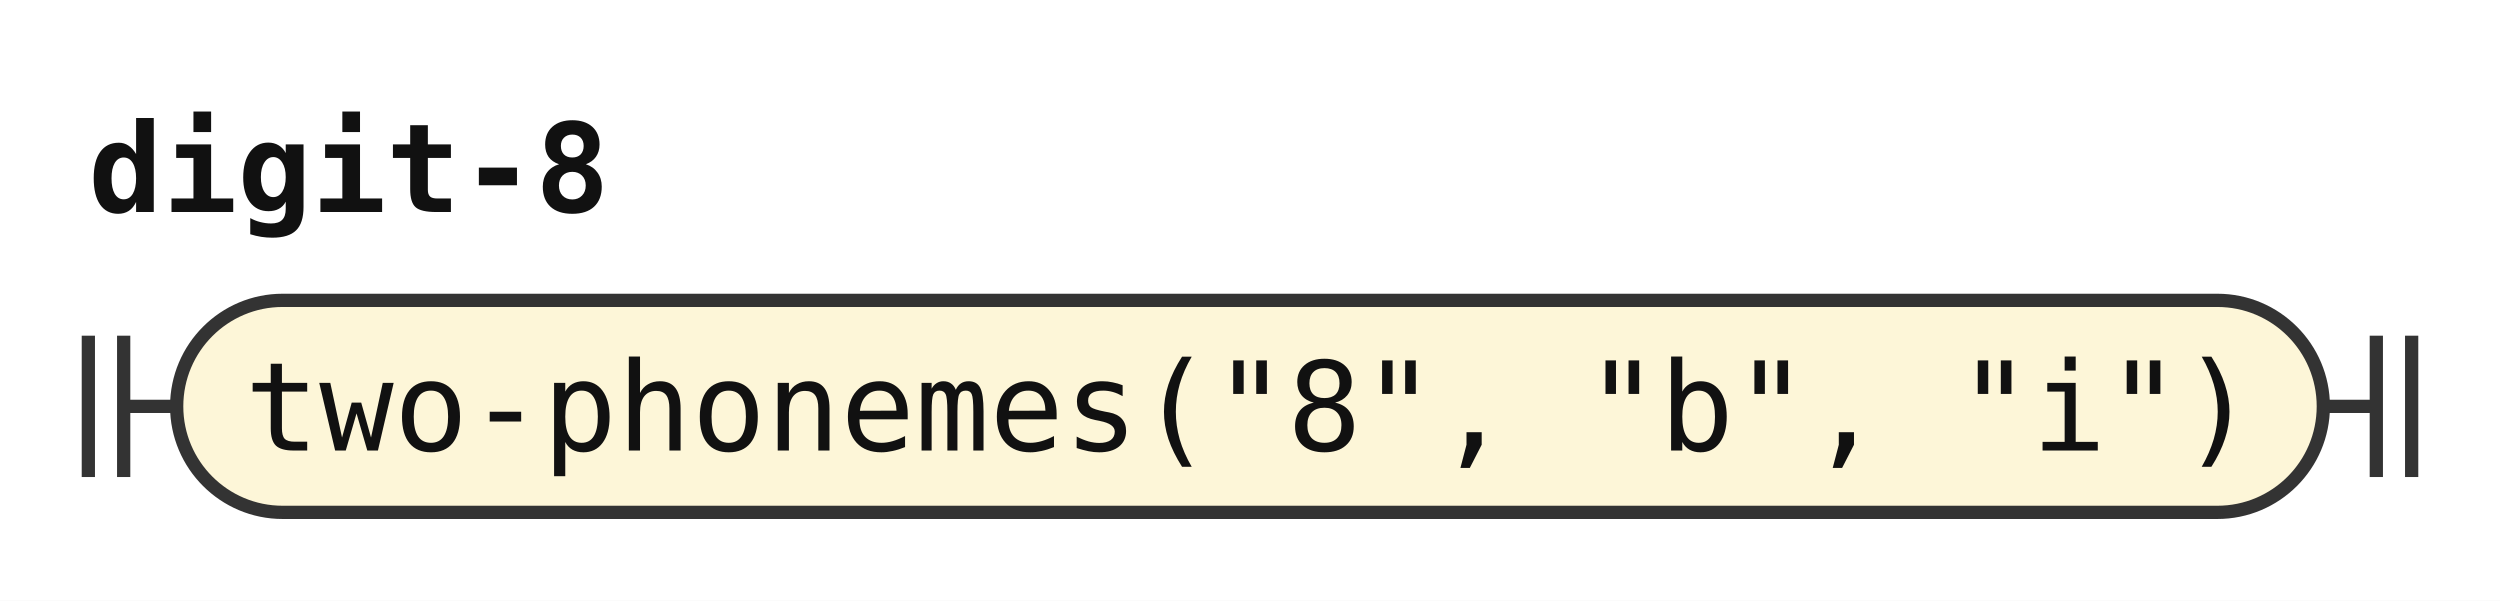
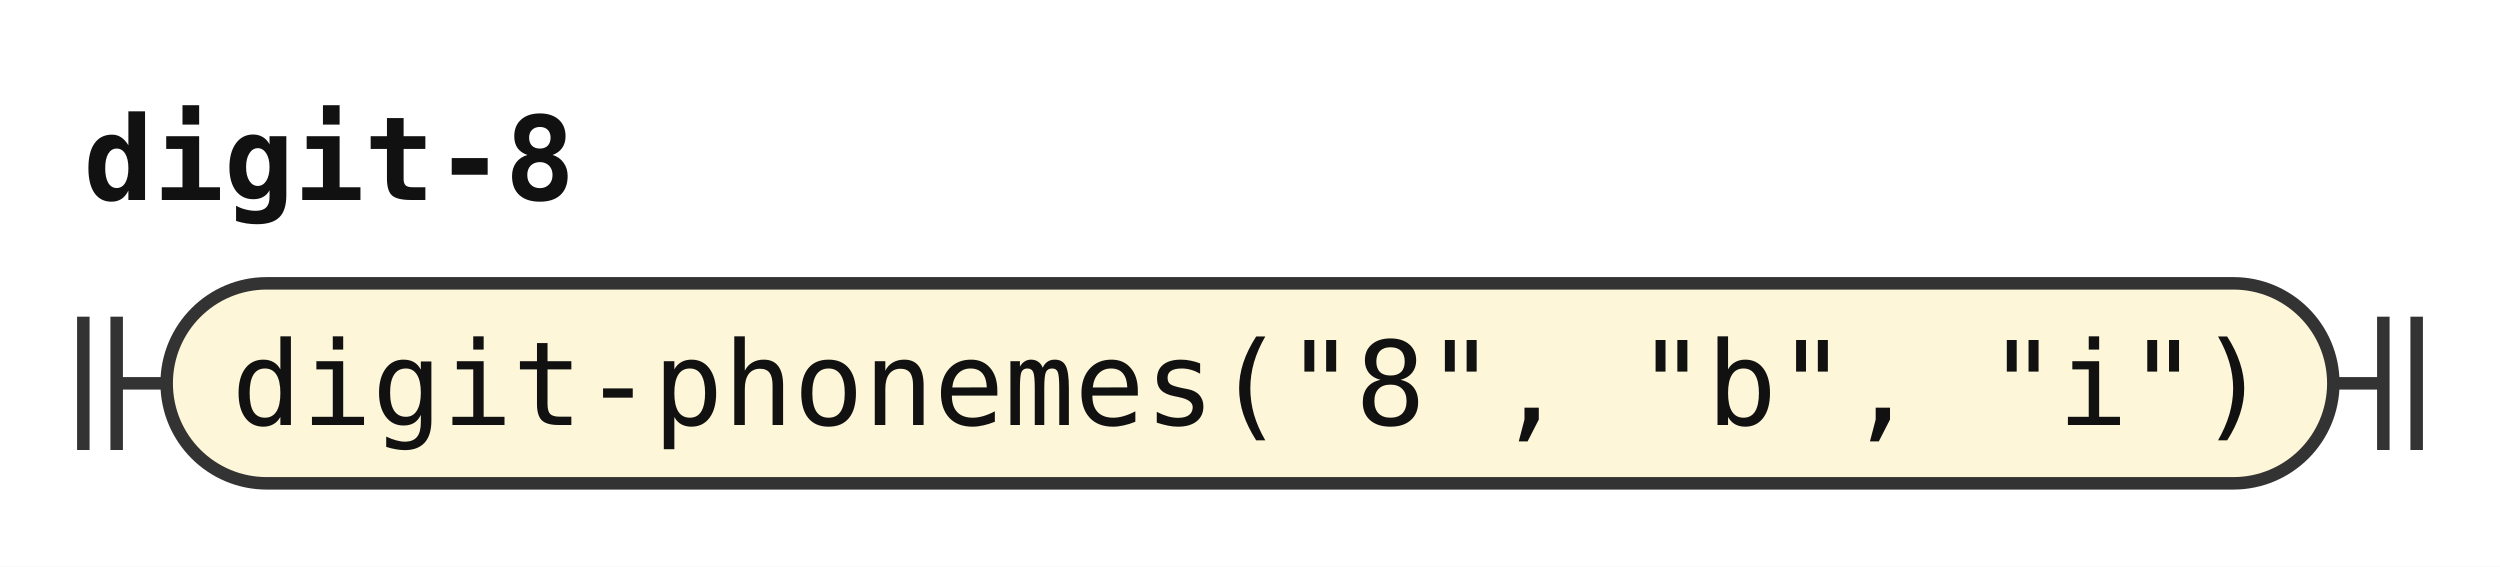
- <svg xmlns="http://www.w3.org/2000/svg" width="283" height="68" viewBox="0 0 283 68" role="img" aria-label="Railroad diagram of the rule digit-8">
+ <svg xmlns="http://www.w3.org/2000/svg" width="300" height="68" viewBox="0 0 300 68" role="img" aria-label="Railroad diagram of the rule digit-8">
  <style>path{fill:none;stroke:#333;stroke-width:1.5}.rule rect{fill:#e8eefc;stroke:#333;stroke-width:1.5}.terminal rect{fill:#fdf6d8;stroke:#333;stroke-width:1.5}text{font-family:ui-monospace,SFMono-Regular,Menlo,Consolas,"DejaVu Sans Mono","Liberation Mono",monospace;font-size:14px;fill:#111;text-anchor:middle}text.label{font-size:12px;font-style:italic;fill:#555;text-anchor:start}text.title{font-weight:bold;text-anchor:start}</style>
  <rect width="100%" height="100%" fill="#fff" />
  <text class="title" x="10" y="24" textLength="58.8" lengthAdjust="spacingAndGlyphs">digit-8</text>
  <path d="M10 38v16m4 -16v16M14 46h6" />
  <g class="terminal">
-     <rect x="20" y="34" width="243" height="24" rx="12" />
-     <text x="141.5" y="51" textLength="226.8" lengthAdjust="spacingAndGlyphs">two-phonemes("8", "b", "i")</text>
+     <rect x="20" y="34" width="260" height="24" rx="12" />
+     <text x="150" y="51" textLength="243.6" lengthAdjust="spacingAndGlyphs">digit-phonemes("8", "b", "i")</text>
  </g>
-   <path d="M263 46h6m0 -8v16m4 -16v16" />
+   <path d="M280 46h6m0 -8v16m4 -16v16" />
</svg>
